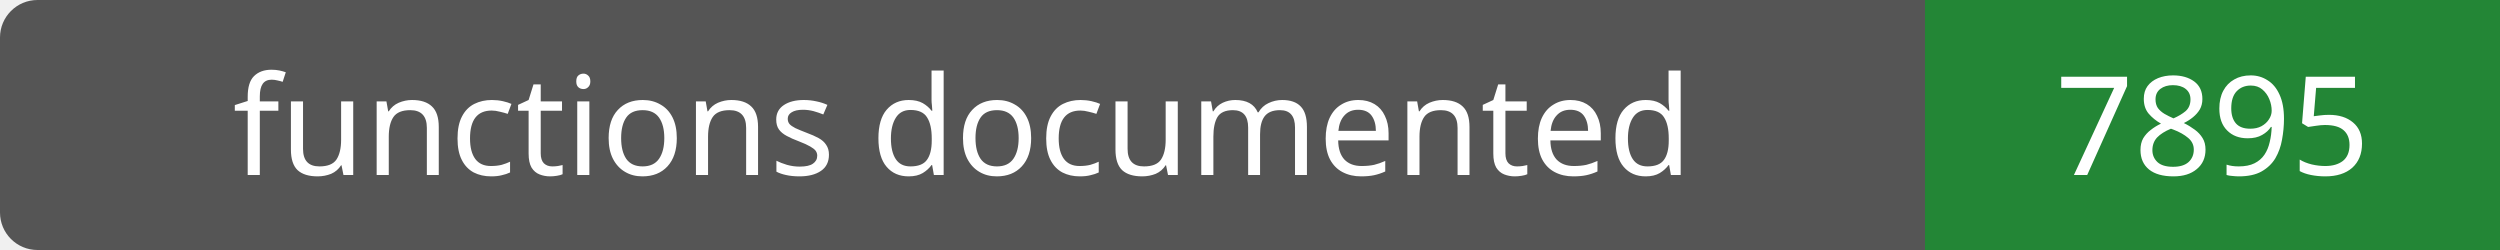
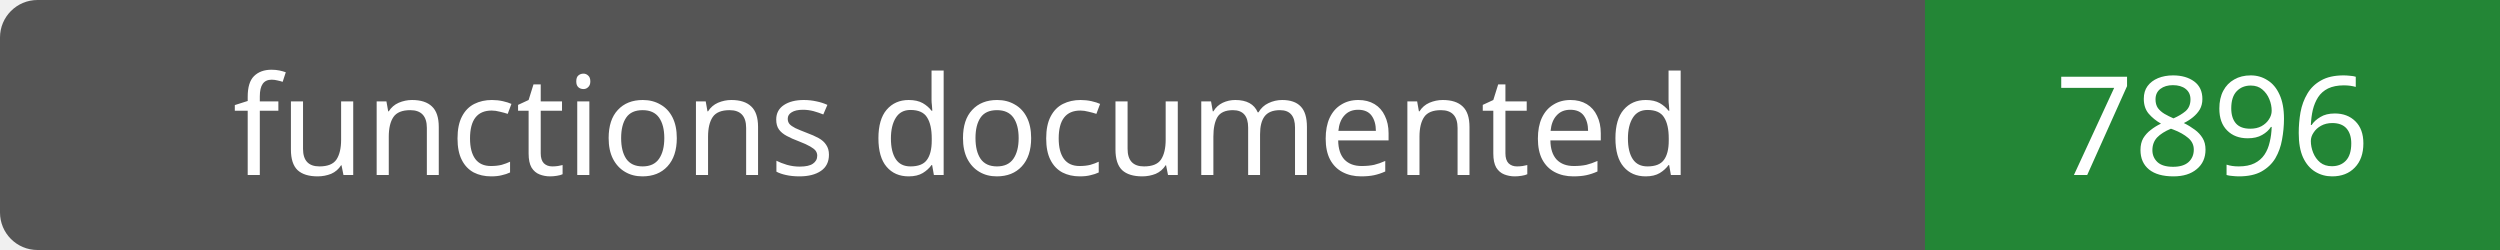
- <svg xmlns="http://www.w3.org/2000/svg" width="200" height="20" role="img" aria-label="functions documented: 7895">
+ <svg xmlns="http://www.w3.org/2000/svg" width="200" height="20" role="img" aria-label="functions documented: 7896">
  <rect width="200" height="20" rx="3" fill="#555" />
  <path fill="#238636" d="M154 0h46v20H154z" />
  <g fill="#fff" text-anchor="middle" font-family="Verdana,sans-serif" font-size="11">
    <text x="77.0" y="14">functions documented</text>
-     <text x="177.0" y="14">7895</text>
+     <text x="177.0" y="14">7896</text>
  </g>
</svg>
